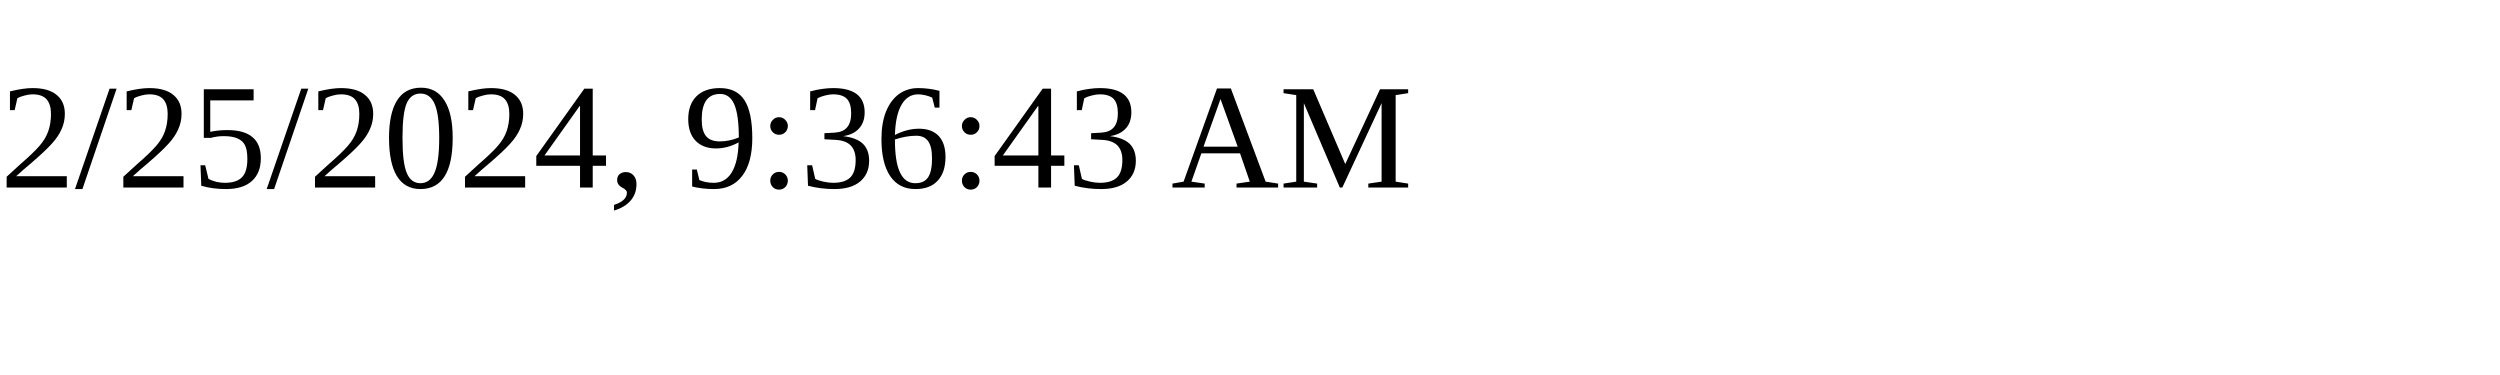
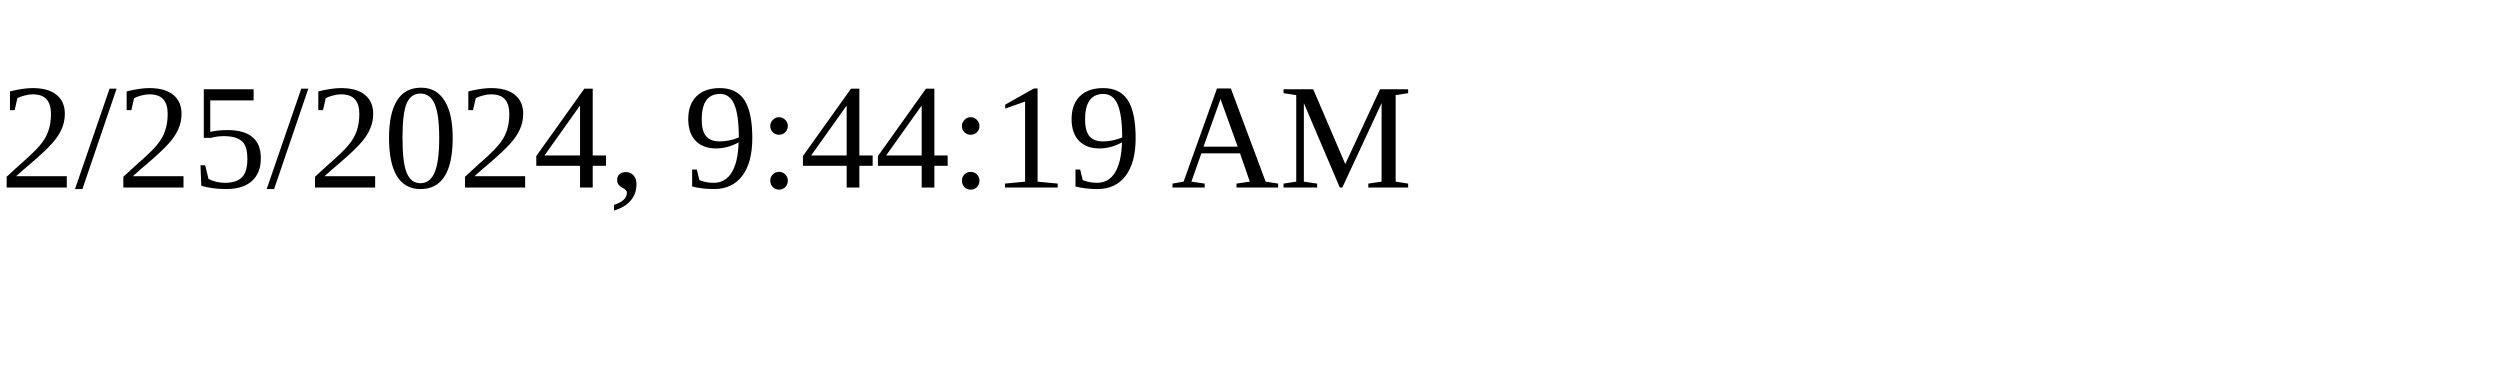
<svg xmlns="http://www.w3.org/2000/svg" height="30" width="200">
-   <text x="0" y="15">2/25/2024, 9:36:43 AM</text>
+   <text x="0" y="15">2/25/2024, 9:44:19 AM</text>
</svg>
